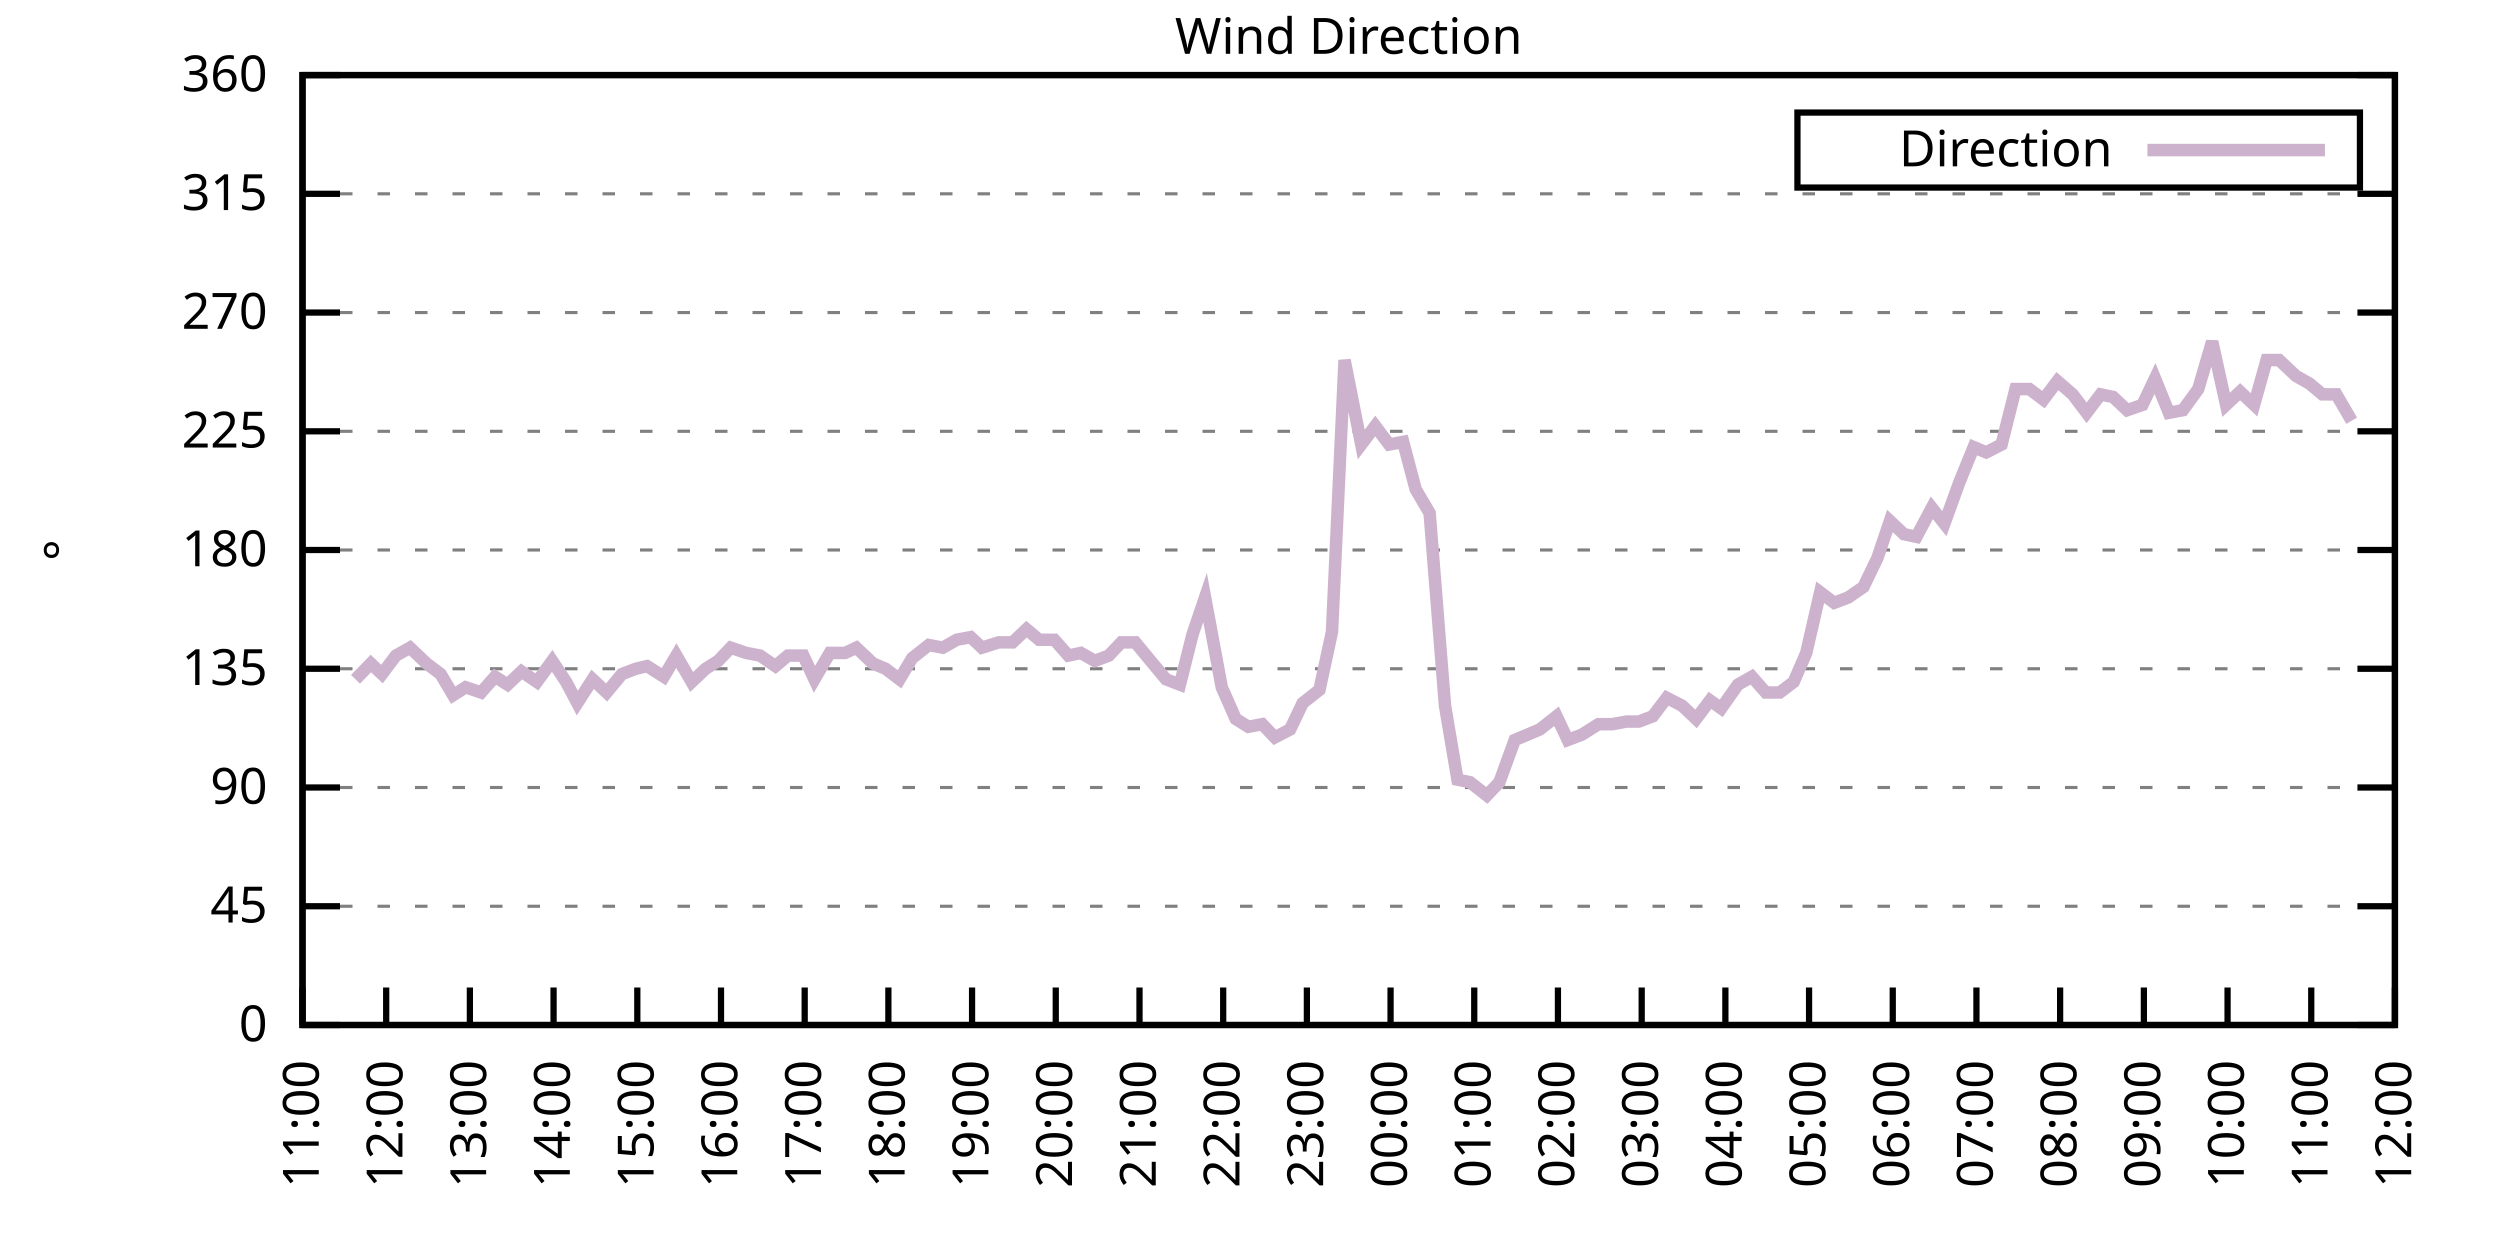
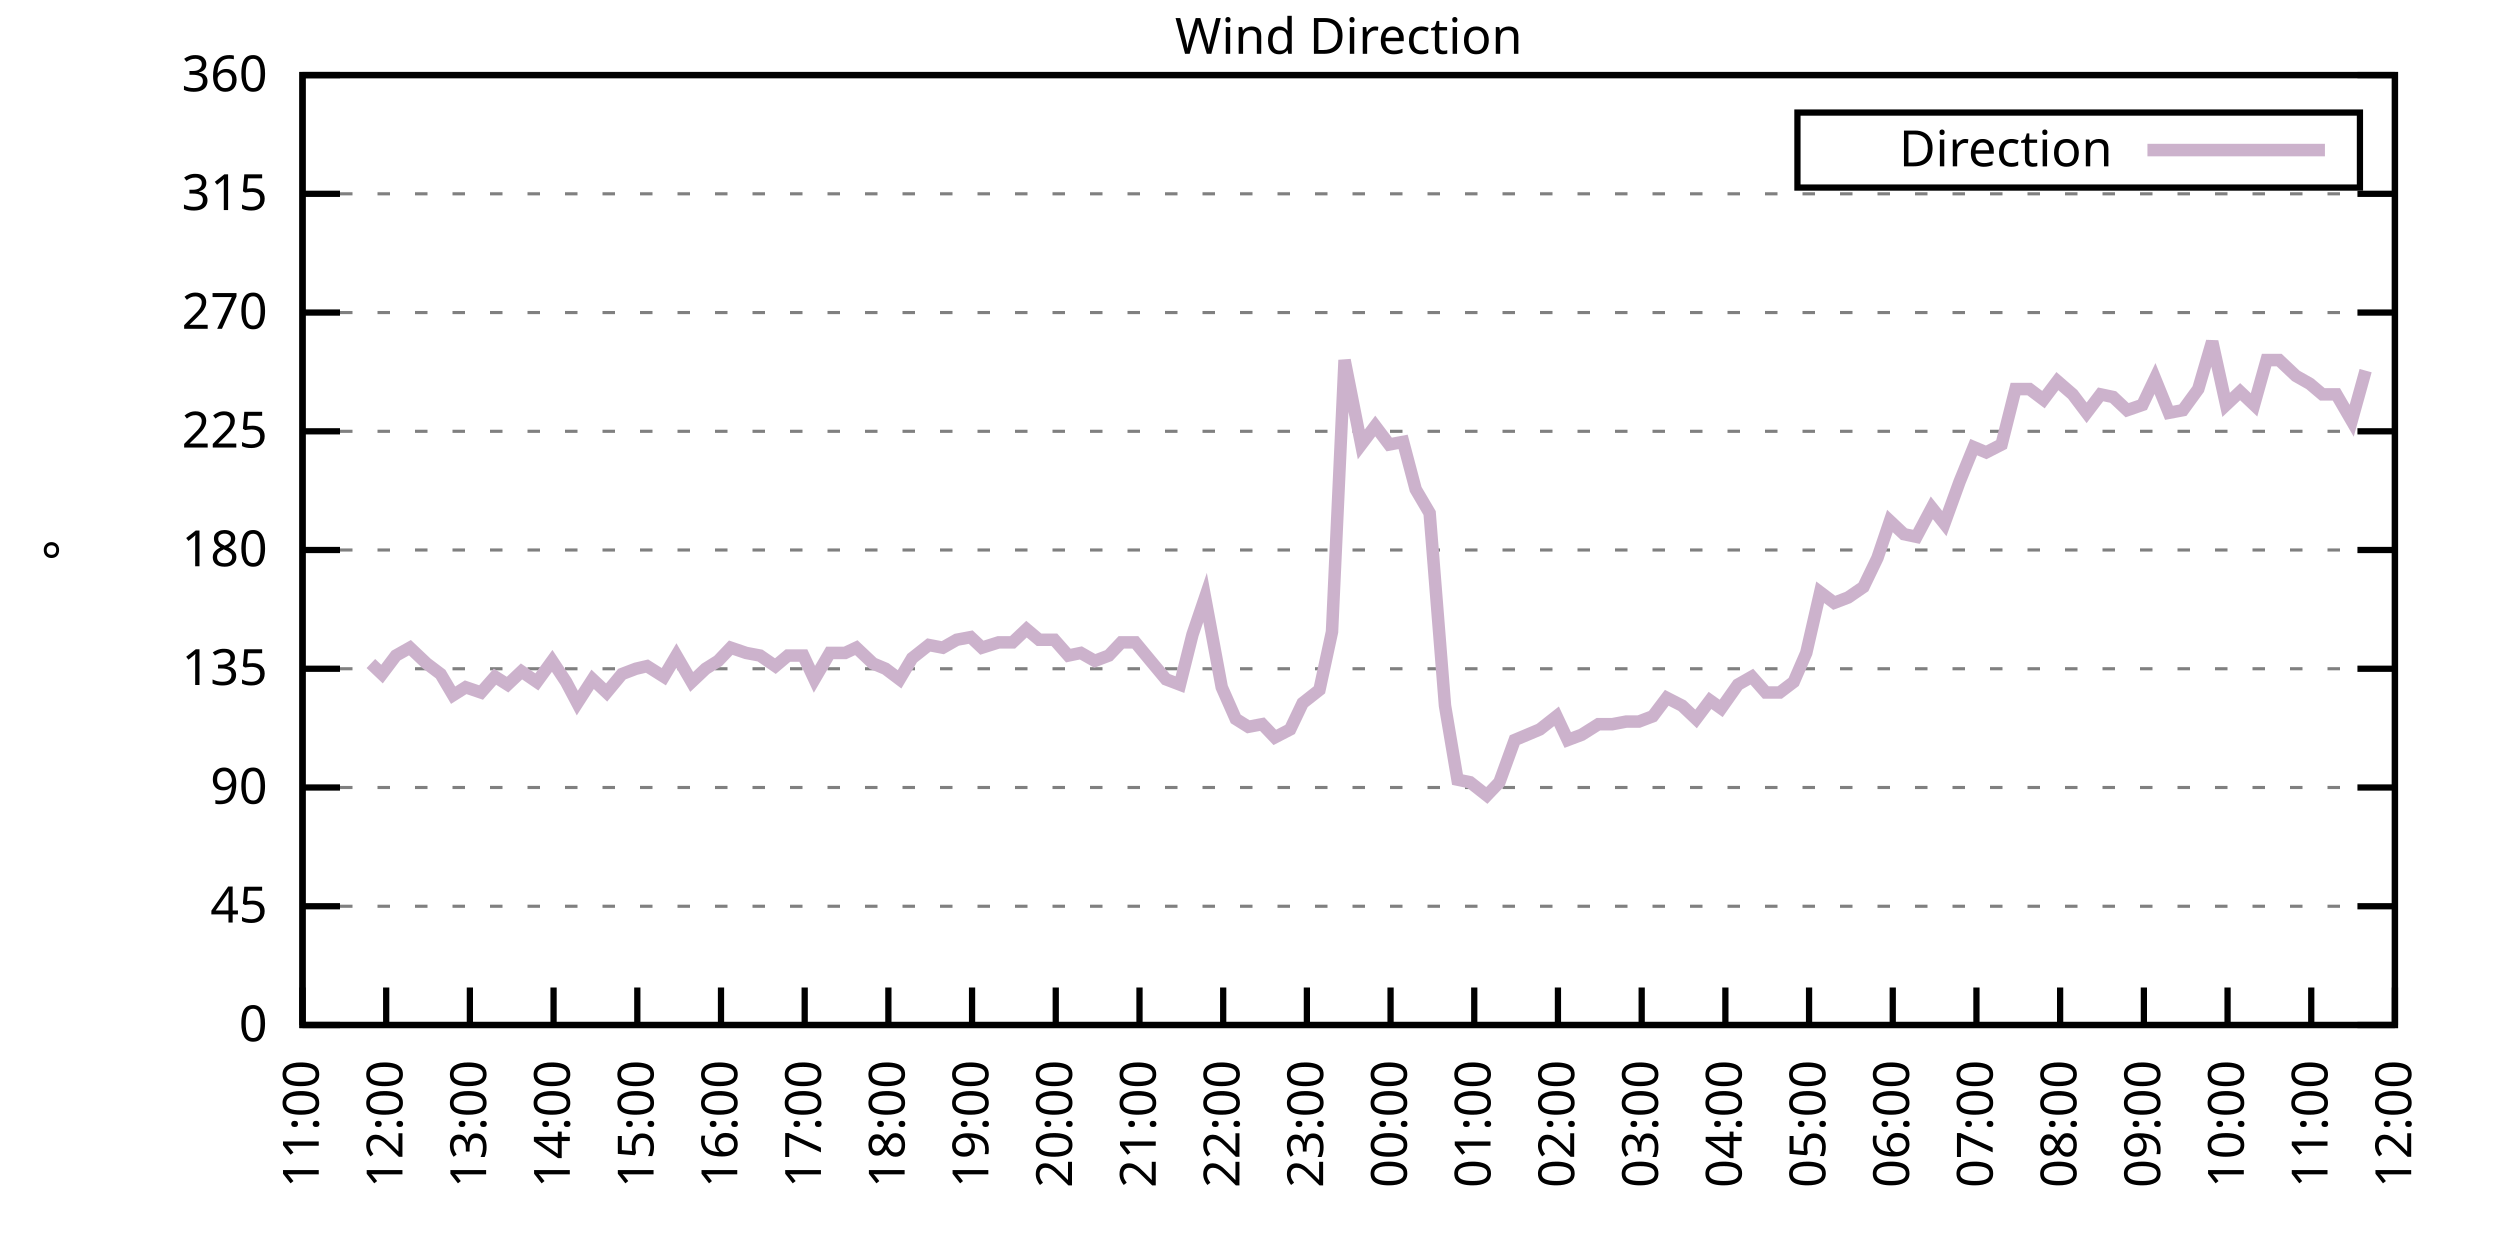
<svg xmlns="http://www.w3.org/2000/svg" xmlns:xlink="http://www.w3.org/1999/xlink" width="400" height="200" viewBox="0 0 400 200">
  <g id="gnuplot_canvas">
    <rect x="0" y="0" width="400" height="200" fill="none" />
    <defs>
      <circle id="gpDot" r="0.5" stroke-width="0.5" stroke="currentColor" />
      <path id="gpPt0" stroke-width="0.333" stroke="currentColor" d="M-1,0 h2 M0,-1 v2" />
      <path id="gpPt1" stroke-width="0.333" stroke="currentColor" d="M-1,-1 L1,1 M1,-1 L-1,1" />
      <path id="gpPt2" stroke-width="0.333" stroke="currentColor" d="M-1,0 L1,0 M0,-1 L0,1 M-1,-1 L1,1 M-1,1 L1,-1" />
      <rect id="gpPt3" stroke-width="0.333" stroke="currentColor" x="-1" y="-1" width="2" height="2" />
      <rect id="gpPt4" stroke-width="0.333" stroke="currentColor" fill="currentColor" x="-1" y="-1" width="2" height="2" />
      <circle id="gpPt5" stroke-width="0.333" stroke="currentColor" cx="0" cy="0" r="1" />
      <use xlink:href="#gpPt5" id="gpPt6" fill="currentColor" stroke="none" />
      <path id="gpPt7" stroke-width="0.333" stroke="currentColor" d="M0,-1.33 L-1.33,0.67 L1.33,0.67 z" />
      <use xlink:href="#gpPt7" id="gpPt8" fill="currentColor" stroke="none" />
      <use xlink:href="#gpPt7" id="gpPt9" stroke="currentColor" transform="rotate(180)" />
      <use xlink:href="#gpPt9" id="gpPt10" fill="currentColor" stroke="none" />
      <use xlink:href="#gpPt3" id="gpPt11" stroke="currentColor" transform="rotate(45)" />
      <use xlink:href="#gpPt11" id="gpPt12" fill="currentColor" stroke="none" />
      <path id="gpPt13" stroke-width="0.333" stroke="currentColor" d="M0,1.330 L1.265,0.411 L0.782,-1.067 L-0.782,-1.076 L-1.265,0.411 z" />
      <use xlink:href="#gpPt13" id="gpPt14" fill="currentColor" stroke="none" />
      <filter id="textbox" filterUnits="objectBoundingBox" x="0" y="0" height="1" width="1">
        <feFlood flood-color="white" flood-opacity="1" result="bgnd" />
        <feComposite in="SourceGraphic" in2="bgnd" operator="atop" />
      </filter>
      <filter id="greybox" filterUnits="objectBoundingBox" x="0" y="0" height="1" width="1">
        <feFlood flood-color="lightgrey" flood-opacity="1" result="grey" />
        <feComposite in="SourceGraphic" in2="grey" operator="atop" />
      </filter>
    </defs>
    <g fill="none" color="white" stroke="currentColor" stroke-width="1.00" stroke-linecap="butt" stroke-linejoin="miter">
</g>
    <g fill="none" color="black" stroke="currentColor" stroke-width="1.00" stroke-linecap="butt" stroke-linejoin="miter">
      <g stroke="none" shape-rendering="crispEdges">
        <polygon fill="rgb(255, 255, 255)" points="48.40,164.00 383.18,164.00 383.18,12.02 48.40,12.02 " />
      </g>
    </g>
    <g fill="none" color="black" stroke="currentColor" stroke-width="1.00" stroke-linecap="butt" stroke-linejoin="miter">
</g>
    <g fill="none" color="black" stroke="black" stroke-width="0.50" stroke-linecap="butt" stroke-linejoin="miter">
</g>
    <g fill="none" color="gray" stroke="currentColor" stroke-width="0.50" stroke-linecap="butt" stroke-linejoin="miter">
      <path stroke="gray" stroke-dasharray="2,4" class="gridline" d="M48.40,164.00 L383.19,164.00  " />
    </g>
    <g fill="none" color="gray" stroke="gray" stroke-width="1.00" stroke-linecap="butt" stroke-linejoin="miter">
</g>
    <g fill="none" color="black" stroke="currentColor" stroke-width="1.00" stroke-linecap="butt" stroke-linejoin="miter">
      <path stroke="black" d="M48.40,164.00 L54.40,164.00 M383.19,164.00 L377.19,164.00  " />
      <g transform="translate(42.80,166.60)" stroke="none" fill="black" font-family="Sans" font-size="8.00" text-anchor="end">
        <text>
          <tspan font-family="Sans"> 0</tspan>
        </text>
      </g>
    </g>
    <g fill="none" color="black" stroke="currentColor" stroke-width="1.00" stroke-linecap="butt" stroke-linejoin="miter">
</g>
    <g fill="none" color="black" stroke="black" stroke-width="0.50" stroke-linecap="butt" stroke-linejoin="miter">
</g>
    <g fill="none" color="gray" stroke="currentColor" stroke-width="0.50" stroke-linecap="butt" stroke-linejoin="miter">
      <path stroke="gray" stroke-dasharray="2,4" class="gridline" d="M48.40,145.00 L383.19,145.00  " />
    </g>
    <g fill="none" color="gray" stroke="gray" stroke-width="1.00" stroke-linecap="butt" stroke-linejoin="miter">
</g>
    <g fill="none" color="black" stroke="currentColor" stroke-width="1.00" stroke-linecap="butt" stroke-linejoin="miter">
      <path stroke="black" d="M48.40,145.00 L54.40,145.00 M383.19,145.00 L377.19,145.00  " />
      <g transform="translate(42.80,147.60)" stroke="none" fill="black" font-family="Sans" font-size="8.00" text-anchor="end">
        <text>
          <tspan font-family="Sans"> 45</tspan>
        </text>
      </g>
    </g>
    <g fill="none" color="black" stroke="currentColor" stroke-width="1.00" stroke-linecap="butt" stroke-linejoin="miter">
</g>
    <g fill="none" color="black" stroke="black" stroke-width="0.50" stroke-linecap="butt" stroke-linejoin="miter">
</g>
    <g fill="none" color="gray" stroke="currentColor" stroke-width="0.50" stroke-linecap="butt" stroke-linejoin="miter">
      <path stroke="gray" stroke-dasharray="2,4" class="gridline" d="M48.40,126.00 L383.19,126.00  " />
    </g>
    <g fill="none" color="gray" stroke="gray" stroke-width="1.00" stroke-linecap="butt" stroke-linejoin="miter">
</g>
    <g fill="none" color="black" stroke="currentColor" stroke-width="1.00" stroke-linecap="butt" stroke-linejoin="miter">
      <path stroke="black" d="M48.40,126.00 L54.40,126.00 M383.19,126.00 L377.19,126.00  " />
      <g transform="translate(42.80,128.60)" stroke="none" fill="black" font-family="Sans" font-size="8.00" text-anchor="end">
        <text>
          <tspan font-family="Sans"> 90</tspan>
        </text>
      </g>
    </g>
    <g fill="none" color="black" stroke="currentColor" stroke-width="1.00" stroke-linecap="butt" stroke-linejoin="miter">
</g>
    <g fill="none" color="black" stroke="black" stroke-width="0.50" stroke-linecap="butt" stroke-linejoin="miter">
</g>
    <g fill="none" color="gray" stroke="currentColor" stroke-width="0.50" stroke-linecap="butt" stroke-linejoin="miter">
      <path stroke="gray" stroke-dasharray="2,4" class="gridline" d="M48.40,107.00 L383.19,107.00  " />
    </g>
    <g fill="none" color="gray" stroke="gray" stroke-width="1.00" stroke-linecap="butt" stroke-linejoin="miter">
</g>
    <g fill="none" color="black" stroke="currentColor" stroke-width="1.00" stroke-linecap="butt" stroke-linejoin="miter">
      <path stroke="black" d="M48.40,107.00 L54.40,107.00 M383.19,107.00 L377.19,107.00  " />
      <g transform="translate(42.80,109.60)" stroke="none" fill="black" font-family="Sans" font-size="8.00" text-anchor="end">
        <text>
          <tspan font-family="Sans"> 135</tspan>
        </text>
      </g>
    </g>
    <g fill="none" color="black" stroke="currentColor" stroke-width="1.00" stroke-linecap="butt" stroke-linejoin="miter">
</g>
    <g fill="none" color="black" stroke="black" stroke-width="0.50" stroke-linecap="butt" stroke-linejoin="miter">
</g>
    <g fill="none" color="gray" stroke="currentColor" stroke-width="0.50" stroke-linecap="butt" stroke-linejoin="miter">
      <path stroke="gray" stroke-dasharray="2,4" class="gridline" d="M48.40,88.00 L383.19,88.00  " />
    </g>
    <g fill="none" color="gray" stroke="gray" stroke-width="1.00" stroke-linecap="butt" stroke-linejoin="miter">
</g>
    <g fill="none" color="black" stroke="currentColor" stroke-width="1.00" stroke-linecap="butt" stroke-linejoin="miter">
      <path stroke="black" d="M48.40,88.00 L54.40,88.00 M383.19,88.00 L377.19,88.00  " />
      <g transform="translate(42.80,90.60)" stroke="none" fill="black" font-family="Sans" font-size="8.00" text-anchor="end">
        <text>
          <tspan font-family="Sans"> 180</tspan>
        </text>
      </g>
    </g>
    <g fill="none" color="black" stroke="currentColor" stroke-width="1.00" stroke-linecap="butt" stroke-linejoin="miter">
</g>
    <g fill="none" color="black" stroke="black" stroke-width="0.50" stroke-linecap="butt" stroke-linejoin="miter">
</g>
    <g fill="none" color="gray" stroke="currentColor" stroke-width="0.50" stroke-linecap="butt" stroke-linejoin="miter">
      <path stroke="gray" stroke-dasharray="2,4" class="gridline" d="M48.40,69.01 L383.19,69.01  " />
    </g>
    <g fill="none" color="gray" stroke="gray" stroke-width="1.00" stroke-linecap="butt" stroke-linejoin="miter">
</g>
    <g fill="none" color="black" stroke="currentColor" stroke-width="1.00" stroke-linecap="butt" stroke-linejoin="miter">
      <path stroke="black" d="M48.40,69.01 L54.40,69.01 M383.19,69.01 L377.19,69.01  " />
      <g transform="translate(42.80,71.61)" stroke="none" fill="black" font-family="Sans" font-size="8.00" text-anchor="end">
        <text>
          <tspan font-family="Sans"> 225</tspan>
        </text>
      </g>
    </g>
    <g fill="none" color="black" stroke="currentColor" stroke-width="1.00" stroke-linecap="butt" stroke-linejoin="miter">
</g>
    <g fill="none" color="black" stroke="black" stroke-width="0.50" stroke-linecap="butt" stroke-linejoin="miter">
</g>
    <g fill="none" color="gray" stroke="currentColor" stroke-width="0.50" stroke-linecap="butt" stroke-linejoin="miter">
      <path stroke="gray" stroke-dasharray="2,4" class="gridline" d="M48.40,50.01 L383.19,50.01  " />
    </g>
    <g fill="none" color="gray" stroke="gray" stroke-width="1.00" stroke-linecap="butt" stroke-linejoin="miter">
</g>
    <g fill="none" color="black" stroke="currentColor" stroke-width="1.00" stroke-linecap="butt" stroke-linejoin="miter">
      <path stroke="black" d="M48.40,50.01 L54.40,50.01 M383.19,50.01 L377.19,50.01  " />
      <g transform="translate(42.80,52.61)" stroke="none" fill="black" font-family="Sans" font-size="8.00" text-anchor="end">
        <text>
          <tspan font-family="Sans"> 270</tspan>
        </text>
      </g>
    </g>
    <g fill="none" color="black" stroke="currentColor" stroke-width="1.00" stroke-linecap="butt" stroke-linejoin="miter">
</g>
    <g fill="none" color="black" stroke="black" stroke-width="0.50" stroke-linecap="butt" stroke-linejoin="miter">
</g>
    <g fill="none" color="gray" stroke="currentColor" stroke-width="0.50" stroke-linecap="butt" stroke-linejoin="miter">
      <path stroke="gray" stroke-dasharray="2,4" class="gridline" d="M48.40,31.01 L383.19,31.01  " />
    </g>
    <g fill="none" color="gray" stroke="gray" stroke-width="1.00" stroke-linecap="butt" stroke-linejoin="miter">
</g>
    <g fill="none" color="black" stroke="currentColor" stroke-width="1.00" stroke-linecap="butt" stroke-linejoin="miter">
      <path stroke="black" d="M48.40,31.01 L54.40,31.01 M383.19,31.01 L377.19,31.01  " />
      <g transform="translate(42.80,33.61)" stroke="none" fill="black" font-family="Sans" font-size="8.00" text-anchor="end">
        <text>
          <tspan font-family="Sans"> 315</tspan>
        </text>
      </g>
    </g>
    <g fill="none" color="black" stroke="currentColor" stroke-width="1.00" stroke-linecap="butt" stroke-linejoin="miter">
</g>
    <g fill="none" color="black" stroke="black" stroke-width="0.50" stroke-linecap="butt" stroke-linejoin="miter">
</g>
    <g fill="none" color="gray" stroke="currentColor" stroke-width="0.50" stroke-linecap="butt" stroke-linejoin="miter">
      <path stroke="gray" stroke-dasharray="2,4" class="gridline" d="M48.40,12.01 L383.19,12.01  " />
    </g>
    <g fill="none" color="gray" stroke="gray" stroke-width="1.00" stroke-linecap="butt" stroke-linejoin="miter">
</g>
    <g fill="none" color="black" stroke="currentColor" stroke-width="1.00" stroke-linecap="butt" stroke-linejoin="miter">
      <path stroke="black" d="M48.40,12.01 L54.40,12.01 M383.19,12.01 L377.19,12.01  " />
      <g transform="translate(42.80,14.61)" stroke="none" fill="black" font-family="Sans" font-size="8.00" text-anchor="end">
        <text>
          <tspan font-family="Sans"> 360</tspan>
        </text>
      </g>
    </g>
    <g fill="none" color="black" stroke="currentColor" stroke-width="1.00" stroke-linecap="butt" stroke-linejoin="miter">
      <path stroke="black" d="M48.40,164.00 L48.40,158.00  " />
      <g transform="translate(51.00,169.60) rotate(270.00)" stroke="none" fill="black" font-family="Sans" font-size="8.00" text-anchor="end">
        <text>
          <tspan font-family="Sans">11:00</tspan>
        </text>
      </g>
    </g>
    <g fill="none" color="black" stroke="currentColor" stroke-width="1.00" stroke-linecap="butt" stroke-linejoin="miter">
      <path stroke="black" d="M61.79,164.00 L61.79,158.00  " />
      <g transform="translate(64.39,169.60) rotate(270.00)" stroke="none" fill="black" font-family="Sans" font-size="8.00" text-anchor="end">
        <text>
          <tspan font-family="Sans">12:00</tspan>
        </text>
      </g>
    </g>
    <g fill="none" color="black" stroke="currentColor" stroke-width="1.00" stroke-linecap="butt" stroke-linejoin="miter">
      <path stroke="black" d="M75.18,164.00 L75.18,158.00  " />
      <g transform="translate(77.78,169.60) rotate(270.00)" stroke="none" fill="black" font-family="Sans" font-size="8.00" text-anchor="end">
        <text>
          <tspan font-family="Sans">13:00</tspan>
        </text>
      </g>
    </g>
    <g fill="none" color="black" stroke="currentColor" stroke-width="1.00" stroke-linecap="butt" stroke-linejoin="miter">
      <path stroke="black" d="M88.57,164.00 L88.57,158.00  " />
      <g transform="translate(91.17,169.60) rotate(270.00)" stroke="none" fill="black" font-family="Sans" font-size="8.00" text-anchor="end">
        <text>
          <tspan font-family="Sans">14:00</tspan>
        </text>
      </g>
    </g>
    <g fill="none" color="black" stroke="currentColor" stroke-width="1.00" stroke-linecap="butt" stroke-linejoin="miter">
      <path stroke="black" d="M101.97,164.00 L101.97,158.00  " />
      <g transform="translate(104.57,169.60) rotate(270.00)" stroke="none" fill="black" font-family="Sans" font-size="8.00" text-anchor="end">
        <text>
          <tspan font-family="Sans">15:00</tspan>
        </text>
      </g>
    </g>
    <g fill="none" color="black" stroke="currentColor" stroke-width="1.00" stroke-linecap="butt" stroke-linejoin="miter">
      <path stroke="black" d="M115.36,164.00 L115.36,158.00  " />
      <g transform="translate(117.96,169.60) rotate(270.00)" stroke="none" fill="black" font-family="Sans" font-size="8.00" text-anchor="end">
        <text>
          <tspan font-family="Sans">16:00</tspan>
        </text>
      </g>
    </g>
    <g fill="none" color="black" stroke="currentColor" stroke-width="1.00" stroke-linecap="butt" stroke-linejoin="miter">
      <path stroke="black" d="M128.75,164.00 L128.75,158.00  " />
      <g transform="translate(131.35,169.60) rotate(270.00)" stroke="none" fill="black" font-family="Sans" font-size="8.00" text-anchor="end">
        <text>
          <tspan font-family="Sans">17:00</tspan>
        </text>
      </g>
    </g>
    <g fill="none" color="black" stroke="currentColor" stroke-width="1.00" stroke-linecap="butt" stroke-linejoin="miter">
      <path stroke="black" d="M142.14,164.00 L142.14,158.00  " />
      <g transform="translate(144.74,169.60) rotate(270.00)" stroke="none" fill="black" font-family="Sans" font-size="8.00" text-anchor="end">
        <text>
          <tspan font-family="Sans">18:00</tspan>
        </text>
      </g>
    </g>
    <g fill="none" color="black" stroke="currentColor" stroke-width="1.00" stroke-linecap="butt" stroke-linejoin="miter">
      <path stroke="black" d="M155.53,164.00 L155.53,158.00  " />
      <g transform="translate(158.13,169.60) rotate(270.00)" stroke="none" fill="black" font-family="Sans" font-size="8.00" text-anchor="end">
        <text>
          <tspan font-family="Sans">19:00</tspan>
        </text>
      </g>
    </g>
    <g fill="none" color="black" stroke="currentColor" stroke-width="1.00" stroke-linecap="butt" stroke-linejoin="miter">
      <path stroke="black" d="M168.92,164.00 L168.92,158.00  " />
      <g transform="translate(171.52,169.60) rotate(270.00)" stroke="none" fill="black" font-family="Sans" font-size="8.00" text-anchor="end">
        <text>
          <tspan font-family="Sans">20:00</tspan>
        </text>
      </g>
    </g>
    <g fill="none" color="black" stroke="currentColor" stroke-width="1.00" stroke-linecap="butt" stroke-linejoin="miter">
      <path stroke="black" d="M182.32,164.00 L182.32,158.00  " />
      <g transform="translate(184.92,169.60) rotate(270.00)" stroke="none" fill="black" font-family="Sans" font-size="8.00" text-anchor="end">
        <text>
          <tspan font-family="Sans">21:00</tspan>
        </text>
      </g>
    </g>
    <g fill="none" color="black" stroke="currentColor" stroke-width="1.00" stroke-linecap="butt" stroke-linejoin="miter">
      <path stroke="black" d="M195.71,164.00 L195.71,158.00  " />
      <g transform="translate(198.31,169.60) rotate(270.00)" stroke="none" fill="black" font-family="Sans" font-size="8.00" text-anchor="end">
        <text>
          <tspan font-family="Sans">22:00</tspan>
        </text>
      </g>
    </g>
    <g fill="none" color="black" stroke="currentColor" stroke-width="1.00" stroke-linecap="butt" stroke-linejoin="miter">
      <path stroke="black" d="M209.10,164.00 L209.10,158.00  " />
      <g transform="translate(211.70,169.60) rotate(270.00)" stroke="none" fill="black" font-family="Sans" font-size="8.00" text-anchor="end">
        <text>
          <tspan font-family="Sans">23:00</tspan>
        </text>
      </g>
    </g>
    <g fill="none" color="black" stroke="currentColor" stroke-width="1.00" stroke-linecap="butt" stroke-linejoin="miter">
      <path stroke="black" d="M222.49,164.00 L222.49,158.00  " />
      <g transform="translate(225.09,169.60) rotate(270.00)" stroke="none" fill="black" font-family="Sans" font-size="8.00" text-anchor="end">
        <text>
          <tspan font-family="Sans">00:00</tspan>
        </text>
      </g>
    </g>
    <g fill="none" color="black" stroke="currentColor" stroke-width="1.00" stroke-linecap="butt" stroke-linejoin="miter">
      <path stroke="black" d="M235.88,164.00 L235.88,158.00  " />
      <g transform="translate(238.48,169.60) rotate(270.00)" stroke="none" fill="black" font-family="Sans" font-size="8.00" text-anchor="end">
        <text>
          <tspan font-family="Sans">01:00</tspan>
        </text>
      </g>
    </g>
    <g fill="none" color="black" stroke="currentColor" stroke-width="1.00" stroke-linecap="butt" stroke-linejoin="miter">
      <path stroke="black" d="M249.27,164.00 L249.27,158.00  " />
      <g transform="translate(251.87,169.60) rotate(270.00)" stroke="none" fill="black" font-family="Sans" font-size="8.00" text-anchor="end">
        <text>
          <tspan font-family="Sans">02:00</tspan>
        </text>
      </g>
    </g>
    <g fill="none" color="black" stroke="currentColor" stroke-width="1.00" stroke-linecap="butt" stroke-linejoin="miter">
      <path stroke="black" d="M262.67,164.00 L262.67,158.00  " />
      <g transform="translate(265.27,169.60) rotate(270.00)" stroke="none" fill="black" font-family="Sans" font-size="8.00" text-anchor="end">
        <text>
          <tspan font-family="Sans">03:00</tspan>
        </text>
      </g>
    </g>
    <g fill="none" color="black" stroke="currentColor" stroke-width="1.00" stroke-linecap="butt" stroke-linejoin="miter">
      <path stroke="black" d="M276.06,164.00 L276.06,158.00  " />
      <g transform="translate(278.66,169.60) rotate(270.00)" stroke="none" fill="black" font-family="Sans" font-size="8.00" text-anchor="end">
        <text>
          <tspan font-family="Sans">04:00</tspan>
        </text>
      </g>
    </g>
    <g fill="none" color="black" stroke="currentColor" stroke-width="1.00" stroke-linecap="butt" stroke-linejoin="miter">
      <path stroke="black" d="M289.45,164.00 L289.45,158.00  " />
      <g transform="translate(292.05,169.60) rotate(270.00)" stroke="none" fill="black" font-family="Sans" font-size="8.00" text-anchor="end">
        <text>
          <tspan font-family="Sans">05:00</tspan>
        </text>
      </g>
    </g>
    <g fill="none" color="black" stroke="currentColor" stroke-width="1.00" stroke-linecap="butt" stroke-linejoin="miter">
      <path stroke="black" d="M302.84,164.00 L302.84,158.00  " />
      <g transform="translate(305.44,169.60) rotate(270.00)" stroke="none" fill="black" font-family="Sans" font-size="8.00" text-anchor="end">
        <text>
          <tspan font-family="Sans">06:00</tspan>
        </text>
      </g>
    </g>
    <g fill="none" color="black" stroke="currentColor" stroke-width="1.00" stroke-linecap="butt" stroke-linejoin="miter">
      <path stroke="black" d="M316.23,164.00 L316.23,158.00  " />
      <g transform="translate(318.83,169.60) rotate(270.00)" stroke="none" fill="black" font-family="Sans" font-size="8.00" text-anchor="end">
        <text>
          <tspan font-family="Sans">07:00</tspan>
        </text>
      </g>
    </g>
    <g fill="none" color="black" stroke="currentColor" stroke-width="1.00" stroke-linecap="butt" stroke-linejoin="miter">
      <path stroke="black" d="M329.62,164.00 L329.62,158.00  " />
      <g transform="translate(332.22,169.60) rotate(270.00)" stroke="none" fill="black" font-family="Sans" font-size="8.00" text-anchor="end">
        <text>
          <tspan font-family="Sans">08:00</tspan>
        </text>
      </g>
    </g>
    <g fill="none" color="black" stroke="currentColor" stroke-width="1.00" stroke-linecap="butt" stroke-linejoin="miter">
      <path stroke="black" d="M343.02,164.00 L343.02,158.00  " />
      <g transform="translate(345.62,169.60) rotate(270.00)" stroke="none" fill="black" font-family="Sans" font-size="8.00" text-anchor="end">
        <text>
          <tspan font-family="Sans">09:00</tspan>
        </text>
      </g>
    </g>
    <g fill="none" color="black" stroke="currentColor" stroke-width="1.00" stroke-linecap="butt" stroke-linejoin="miter">
      <path stroke="black" d="M356.41,164.00 L356.41,158.00  " />
      <g transform="translate(359.01,169.60) rotate(270.00)" stroke="none" fill="black" font-family="Sans" font-size="8.00" text-anchor="end">
        <text>
          <tspan font-family="Sans">10:00</tspan>
        </text>
      </g>
    </g>
    <g fill="none" color="black" stroke="currentColor" stroke-width="1.00" stroke-linecap="butt" stroke-linejoin="miter">
      <path stroke="black" d="M369.80,164.00 L369.80,158.00  " />
      <g transform="translate(372.40,169.60) rotate(270.00)" stroke="none" fill="black" font-family="Sans" font-size="8.00" text-anchor="end">
        <text>
          <tspan font-family="Sans">11:00</tspan>
        </text>
      </g>
    </g>
    <g fill="none" color="black" stroke="currentColor" stroke-width="1.00" stroke-linecap="butt" stroke-linejoin="miter">
      <path stroke="black" d="M383.19,164.00 L383.19,158.00  " />
      <g transform="translate(385.79,169.60) rotate(270.00)" stroke="none" fill="black" font-family="Sans" font-size="8.00" text-anchor="end">
        <text>
          <tspan font-family="Sans">12:00</tspan>
        </text>
      </g>
    </g>
    <g fill="none" color="black" stroke="currentColor" stroke-width="1.00" stroke-linecap="butt" stroke-linejoin="miter">
</g>
    <g fill="none" color="black" stroke="currentColor" stroke-width="1.00" stroke-linecap="butt" stroke-linejoin="miter">
      <path stroke="black" d="M48.40,12.01 L48.40,164.00 L383.19,164.00 L383.19,12.01 L48.40,12.01 Z  " />
    </g>
    <g fill="none" color="black" stroke="currentColor" stroke-width="1.00" stroke-linecap="butt" stroke-linejoin="miter">
</g>
    <g fill="none" color="black" stroke="currentColor" stroke-width="1.00" stroke-linecap="butt" stroke-linejoin="miter">
      <path stroke="black" d="M287.59,30.01 L287.59,18.01 L377.59,18.01 L377.59,30.01 L287.59,30.01 Z  " />
    </g>
    <g id="Wind_direction_plot_1">
      <g fill="none" color="white" stroke="black" stroke-width="2.00" stroke-linecap="butt" stroke-linejoin="miter">
</g>
      <g fill="none" color="black" stroke="currentColor" stroke-width="2.00" stroke-linecap="butt" stroke-linejoin="miter">
        <g transform="translate(337.99,26.61)" stroke="none" fill="black" font-family="Sans" font-size="8.00" text-anchor="end">
          <text>
            <tspan font-family="Sans">Direction</tspan>
          </text>
        </g>
      </g>
      <g fill="none" color="black" stroke="currentColor" stroke-width="2.00" stroke-linecap="butt" stroke-linejoin="miter">
-         <path stroke="rgb(204, 178, 204)" d="M343.59,24.01 L371.99,24.01 M56.88,108.69 L59.34,106.16 L61.12,107.85 L63.35,104.89 L65.59,103.63 L68.26,106.16   L70.50,107.85 L72.50,111.23 L74.51,109.96 L76.97,110.80 L79.20,108.27 L81.21,109.54 L83.44,107.43 L85.90,109.11   L88.35,105.74 L90.58,109.11 L92.37,112.49 L94.82,108.69 L97.06,110.80 L99.51,107.85 L101.74,107.00 L103.53,106.58   L106.21,108.27 L108.22,104.89 L110.67,109.11 L112.90,107.00 L114.91,105.74 L116.92,103.63 L119.38,104.47 L121.61,104.89   L124.06,106.58 L126.07,104.89 L128.53,104.89 L130.31,108.69 L132.77,104.47 L135.22,104.47 L137.01,103.63 L139.69,106.16   L141.69,107.00 L143.93,108.69 L145.94,105.31 L148.61,103.20 L150.85,103.63 L153.08,102.36 L155.31,101.94 L157.10,103.63   L159.77,102.78 L162.01,102.78 L164.24,100.67 L166.25,102.36 L168.70,102.36 L170.93,104.89 L172.94,104.47 L175.17,105.74   L177.41,104.89 L179.41,102.78 L181.65,102.78 L184.10,105.74 L186.56,108.69 L188.79,109.54 L190.80,101.52 L192.81,95.60   L195.48,109.96 L197.72,115.03 L199.73,116.29 L201.96,115.87 L203.97,117.98 L206.42,116.71 L208.43,112.49 L211.11,110.38   L213.12,101.09 L215.13,57.61 L217.80,71.12 L220.04,68.16 L222.27,71.12 L224.50,70.70 L226.51,78.29 L228.74,82.09   L231.20,112.91 L233.20,124.74 L235.21,125.16 L237.89,127.27 L239.90,125.16 L242.36,118.40 L244.36,117.56 L246.37,116.71   L249.05,114.60 L250.84,118.40 L253.07,117.56 L255.75,115.87 L257.98,115.87 L260.21,115.45 L262.22,115.45 L264.45,114.60   L266.68,111.65 L269.14,112.91 L271.37,115.03 L273.60,112.07 L275.39,113.34 L278.07,109.54 L280.30,108.27 L282.53,110.80   L284.76,110.80 L286.99,109.11 L289.00,104.47 L291.23,94.76 L293.47,96.45 L295.70,95.60 L298.15,93.92 L300.39,89.27   L302.39,83.36 L304.63,85.47 L306.63,85.89 L309.09,81.25 L311.10,83.78 L313.55,77.03 L315.79,71.54 L317.79,72.38   L320.25,71.12 L322.48,62.25 L324.71,62.25 L326.95,63.94 L329.18,60.98 L331.63,63.10 L333.86,66.05 L336.10,63.10   L338.10,63.52 L340.34,65.63 L342.79,64.78 L344.80,60.56 L347.03,66.05 L349.26,65.63 L351.72,62.25 L353.95,54.65   L356.18,64.78 L358.42,62.67 L360.65,64.78 L362.66,57.61 L364.66,57.61 L367.34,60.14 L369.58,61.41 L371.58,63.10   L373.82,63.10 L376.27,67.32  " />
+         <path stroke="rgb(204, 178, 204)" d="M343.59,24.01 L371.99,24.01 M59.34,106.16 L61.12,107.85 L63.35,104.89 L65.59,103.63 L68.26,106.16 L70.50,107.85   L72.50,111.23 L74.51,109.96 L76.97,110.80 L79.20,108.27 L81.21,109.54 L83.44,107.43 L85.90,109.11 L88.35,105.74   L90.58,109.11 L92.37,112.49 L94.82,108.69 L97.06,110.80 L99.51,107.85 L101.74,107.00 L103.53,106.58 L106.21,108.27   L108.22,104.89 L110.67,109.11 L112.90,107.00 L114.91,105.74 L116.92,103.63 L119.38,104.47 L121.61,104.89 L124.06,106.58   L126.07,104.89 L128.53,104.89 L130.31,108.69 L132.77,104.47 L135.22,104.47 L137.01,103.63 L139.69,106.16 L141.69,107.00   L143.93,108.69 L145.94,105.31 L148.61,103.20 L150.85,103.63 L153.08,102.36 L155.31,101.94 L157.10,103.63 L159.77,102.78   L162.01,102.78 L164.24,100.67 L166.25,102.36 L168.70,102.36 L170.93,104.89 L172.94,104.47 L175.17,105.74 L177.41,104.89   L179.41,102.78 L181.65,102.78 L184.10,105.74 L186.56,108.69 L188.79,109.54 L190.80,101.52 L192.81,95.60 L195.48,109.96   L197.72,115.03 L199.73,116.29 L201.96,115.87 L203.97,117.98 L206.42,116.71 L208.43,112.49 L211.11,110.38 L213.12,101.09   L215.13,57.61 L217.80,71.12 L220.04,68.16 L222.27,71.12 L224.50,70.70 L226.51,78.29 L228.74,82.09 L231.20,112.91   L233.20,124.74 L235.21,125.16 L237.89,127.27 L239.90,125.16 L242.36,118.40 L244.36,117.56 L246.37,116.71 L249.05,114.60   L250.84,118.40 L253.07,117.56 L255.75,115.87 L257.98,115.87 L260.21,115.45 L262.22,115.45 L264.45,114.60 L266.68,111.65   L269.14,112.91 L271.37,115.03 L273.60,112.07 L275.39,113.34 L278.07,109.54 L280.30,108.27 L282.53,110.80 L284.76,110.80   L286.99,109.11 L289.00,104.47 L291.23,94.76 L293.47,96.45 L295.70,95.60 L298.15,93.92 L300.39,89.27 L302.39,83.36   L304.63,85.47 L306.63,85.89 L309.09,81.25 L311.10,83.78 L313.55,77.03 L315.79,71.54 L317.79,72.38 L320.25,71.12   L322.48,62.25 L324.71,62.25 L326.95,63.94 L329.18,60.98 L331.63,63.10 L333.86,66.05 L336.10,63.10 L338.10,63.52   L340.34,65.63 L342.79,64.78 L344.80,60.56 L347.03,66.05 L349.26,65.63 L351.72,62.25 L353.95,54.65 L356.18,64.78   L358.42,62.67 L360.65,64.78 L362.66,57.61 L364.66,57.61 L367.34,60.14 L369.58,61.41 L371.58,63.10 L373.82,63.10   L376.27,67.32 L378.50,59.30  " />
      </g>
    </g>
    <g fill="none" color="black" stroke="currentColor" stroke-width="2.00" stroke-linecap="butt" stroke-linejoin="miter">
</g>
    <g fill="none" color="black" stroke="black" stroke-width="1.00" stroke-linecap="butt" stroke-linejoin="miter">
</g>
    <g fill="none" color="black" stroke="currentColor" stroke-width="1.00" stroke-linecap="butt" stroke-linejoin="miter">
      <path stroke="black" d="M48.40,12.01 L48.40,164.00 L383.19,164.00 L383.19,12.01 L48.40,12.01 Z  " />
      <g transform="translate(12.80,88.01) rotate(270.00)" stroke="none" fill="black" font-family="Sans" font-size="8.00" text-anchor="middle">
        <text>
          <tspan font-family="Sans">°</tspan>
        </text>
      </g>
    </g>
    <g fill="none" color="black" stroke="currentColor" stroke-width="1.00" stroke-linecap="butt" stroke-linejoin="miter">
</g>
    <g fill="none" color="black" stroke="currentColor" stroke-width="1.00" stroke-linecap="butt" stroke-linejoin="miter">
      <g transform="translate(215.79,8.61)" stroke="none" fill="black" font-family="Sans" font-size="8.00" text-anchor="middle">
        <text>
          <tspan font-family="Sans">Wind Direction</tspan>
        </text>
      </g>
    </g>
    <g fill="none" color="black" stroke="currentColor" stroke-width="1.00" stroke-linecap="butt" stroke-linejoin="miter">
</g>
  </g>
</svg>
